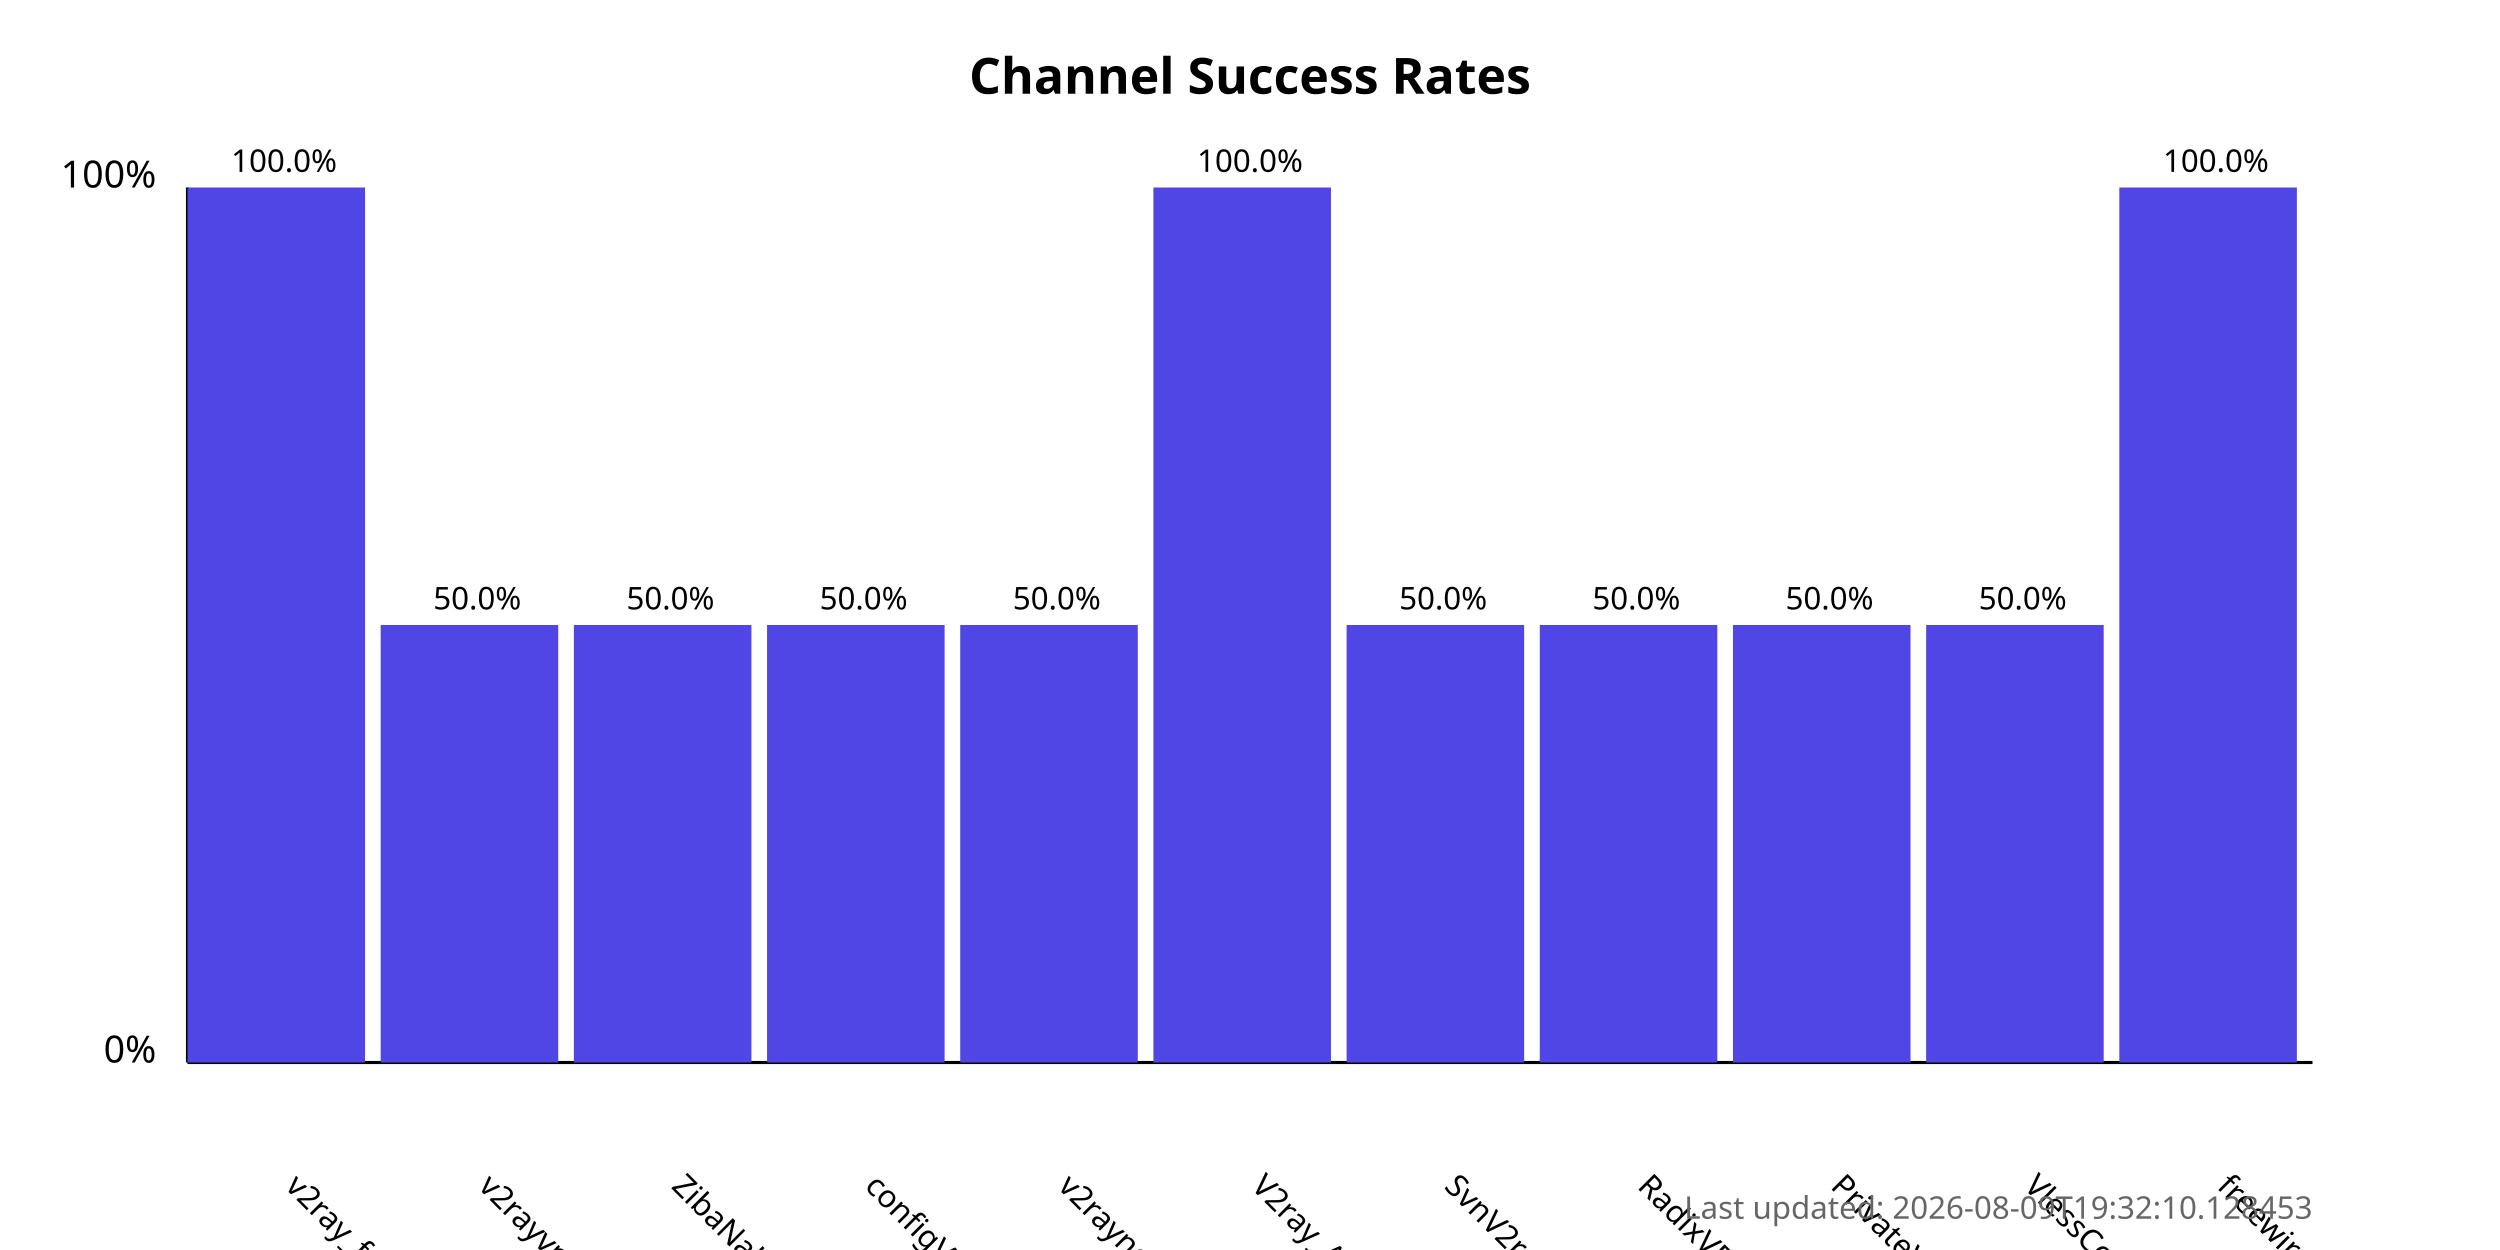
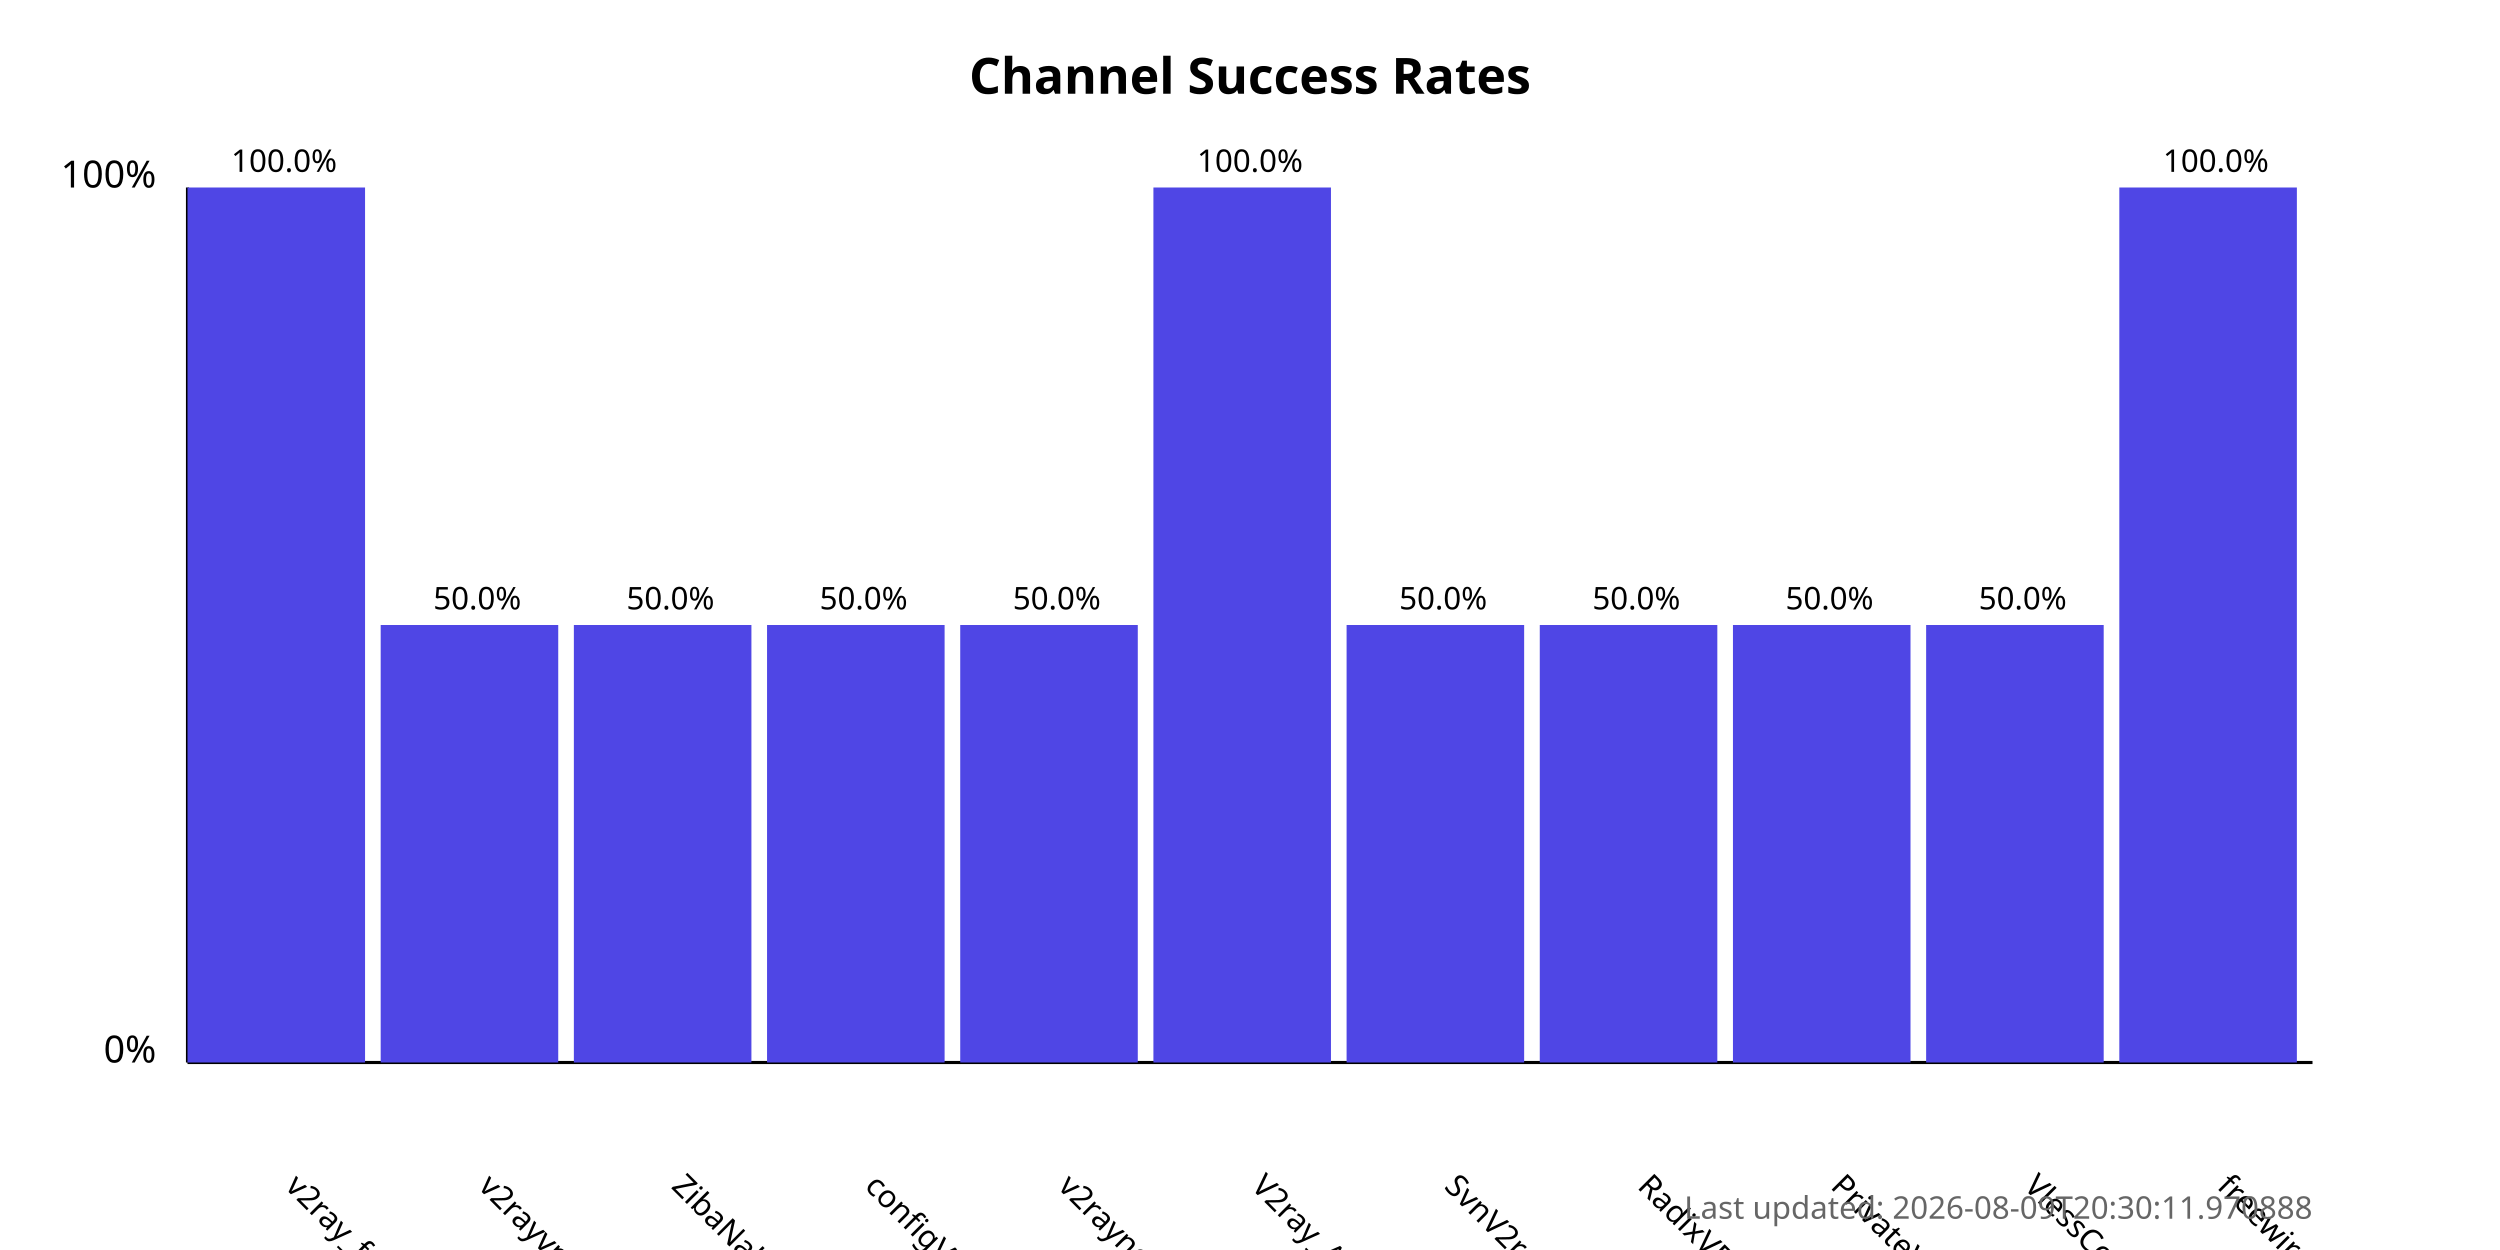
<svg xmlns="http://www.w3.org/2000/svg" width="800" height="400">
  <style>
            .chart-title { font: bold 16px sans-serif; }
            .axis-label { font: 12px sans-serif; }
            .tick-label { font: 10px sans-serif; }
            .bar { fill: #4f46e5; }
            .bar:hover { fill: #6366f1; }
            .timestamp { font: 10px sans-serif; fill: #666; }
        </style>
  <text x="400.0" y="30" text-anchor="middle" class="chart-title">
            Channel Success Rates
        </text>
  <line x1="60" y1="340" x2="60" y2="60" stroke="black" stroke-width="1" />
  <line x1="60" y1="340" x2="740" y2="340" stroke="black" stroke-width="1" />
  <text x="50" y="340" text-anchor="end" class="axis-label">0%</text>
  <text x="50" y="60" text-anchor="end" class="axis-label">100%</text>
  <g>
    <rect x="60" y="60.0" width="56.818" height="280.0" class="bar" />
    <text x="90.909" y="380" transform="rotate(45, 90.90909, 380)" text-anchor="start" class="tick-label">
                v2ray_free_conf
            </text>
    <text x="90.909" y="55.0" text-anchor="middle" class="tick-label">
                100.0%
            </text>
  </g>
  <g>
    <rect x="121.818" y="200.0" width="56.818" height="140.0" class="bar" />
    <text x="152.727" y="380" transform="rotate(45, 152.7273, 380)" text-anchor="start" class="tick-label">
                v2rayvpno
            </text>
    <text x="152.727" y="195.0" text-anchor="middle" class="tick-label">
                50.0%
            </text>
  </g>
  <g>
    <rect x="183.636" y="200.0" width="56.818" height="140.0" class="bar" />
    <text x="214.545" y="380" transform="rotate(45, 214.5455, 380)" text-anchor="start" class="tick-label">
                ZibaNabz
            </text>
    <text x="214.545" y="195.0" text-anchor="middle" class="tick-label">
                50.0%
            </text>
  </g>
  <g>
    <rect x="245.455" y="200.0" width="56.818" height="140.0" class="bar" />
    <text x="276.364" y="380" transform="rotate(45, 276.3636, 380)" text-anchor="start" class="tick-label">
                configV2rayForFree
            </text>
    <text x="276.364" y="195.0" text-anchor="middle" class="tick-label">
                50.0%
            </text>
  </g>
  <g>
    <rect x="307.273" y="200.0" width="56.818" height="140.0" class="bar" />
    <text x="338.182" y="380" transform="rotate(45, 338.1818, 380)" text-anchor="start" class="tick-label">
                v2rayngvpn
            </text>
    <text x="338.182" y="195.0" text-anchor="middle" class="tick-label">
                50.0%
            </text>
  </g>
  <g>
    <rect x="369.091" y="60.0" width="56.818" height="280.0" class="bar" />
    <text x="400.0" y="380" transform="rotate(45, 400.0, 380)" text-anchor="start" class="tick-label">
                V2ray_Alpha
            </text>
    <text x="400.0" y="55.0" text-anchor="middle" class="tick-label">
                100.0%
            </text>
  </g>
  <g>
    <rect x="430.909" y="200.0" width="56.818" height="140.0" class="bar" />
    <text x="461.818" y="380" transform="rotate(45, 461.8182, 380)" text-anchor="start" class="tick-label">
                SvnV2ray
            </text>
    <text x="461.818" y="195.0" text-anchor="middle" class="tick-label">
                50.0%
            </text>
  </g>
  <g>
    <rect x="492.727" y="200.0" width="56.818" height="140.0" class="bar" />
    <text x="523.636" y="380" transform="rotate(45, 523.6364, 380)" text-anchor="start" class="tick-label">
                RadixVPN
            </text>
    <text x="523.636" y="195.0" text-anchor="middle" class="tick-label">
                50.0%
            </text>
  </g>
  <g>
    <rect x="554.545" y="200.0" width="56.818" height="140.0" class="bar" />
    <text x="585.455" y="380" transform="rotate(45, 585.4545, 380)" text-anchor="start" class="tick-label">
                PrivateVPNs
            </text>
    <text x="585.455" y="195.0" text-anchor="middle" class="tick-label">
                50.0%
            </text>
  </g>
  <g>
    <rect x="616.364" y="200.0" width="56.818" height="140.0" class="bar" />
    <text x="647.273" y="380" transform="rotate(45, 647.2727, 380)" text-anchor="start" class="tick-label">
                VlessConfig
            </text>
    <text x="647.273" y="195.0" text-anchor="middle" class="tick-label">
                50.0%
            </text>
  </g>
  <g>
    <rect x="678.182" y="60.0" width="56.818" height="280.0" class="bar" />
    <text x="709.091" y="380" transform="rotate(45, 709.0909, 380)" text-anchor="start" class="tick-label">
                freewireguard
            </text>
    <text x="709.091" y="55.0" text-anchor="middle" class="tick-label">
                100.0%
            </text>
  </g>
  <text x="740" y="390" text-anchor="end" class="timestamp">
-             Last updated: 2026-08-09T19:32:10.128453
+             Last updated: 2026-08-09T20:30:11.970888
        </text>
</svg>
